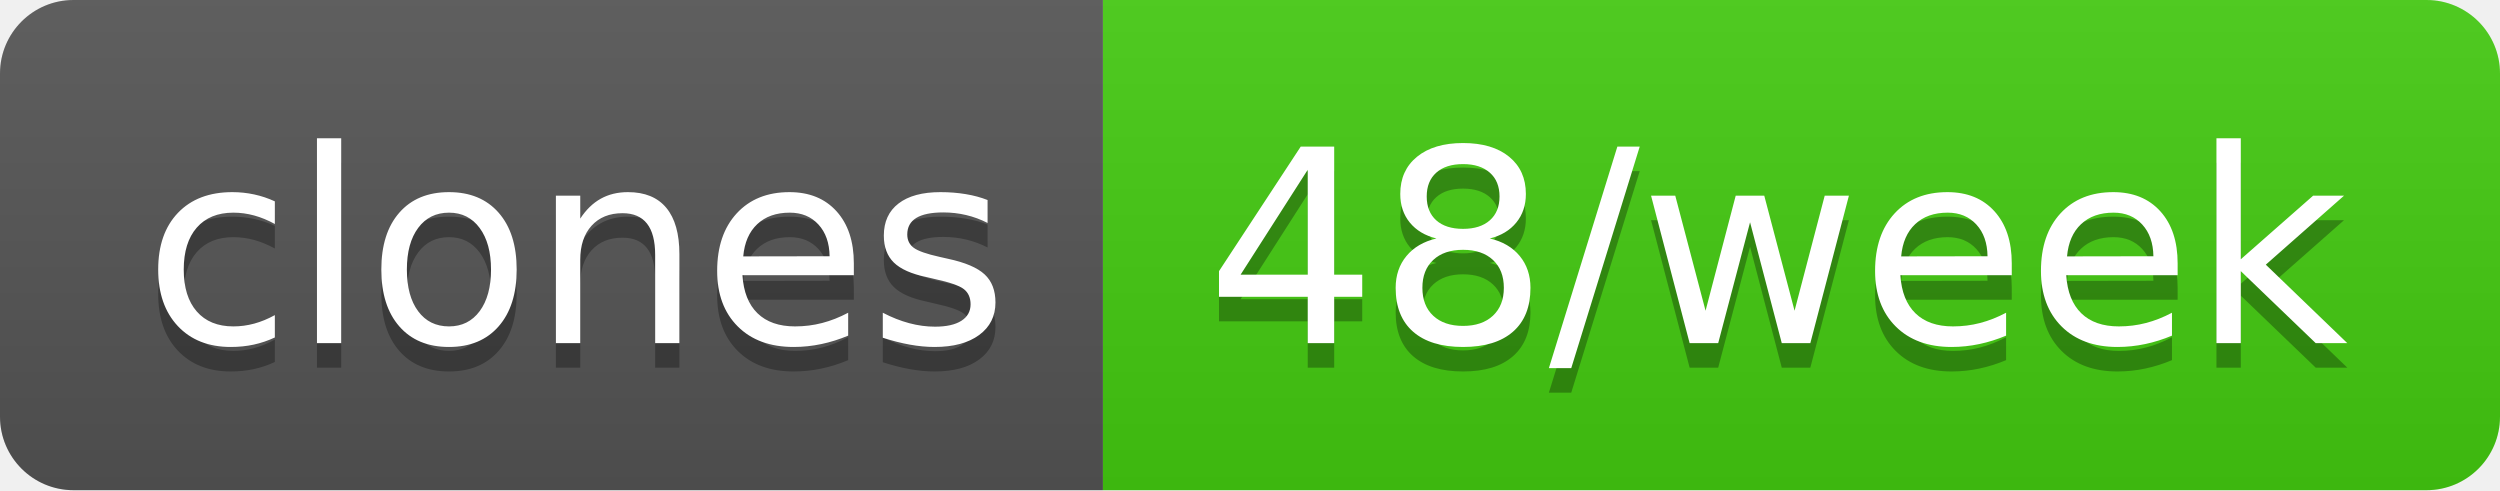
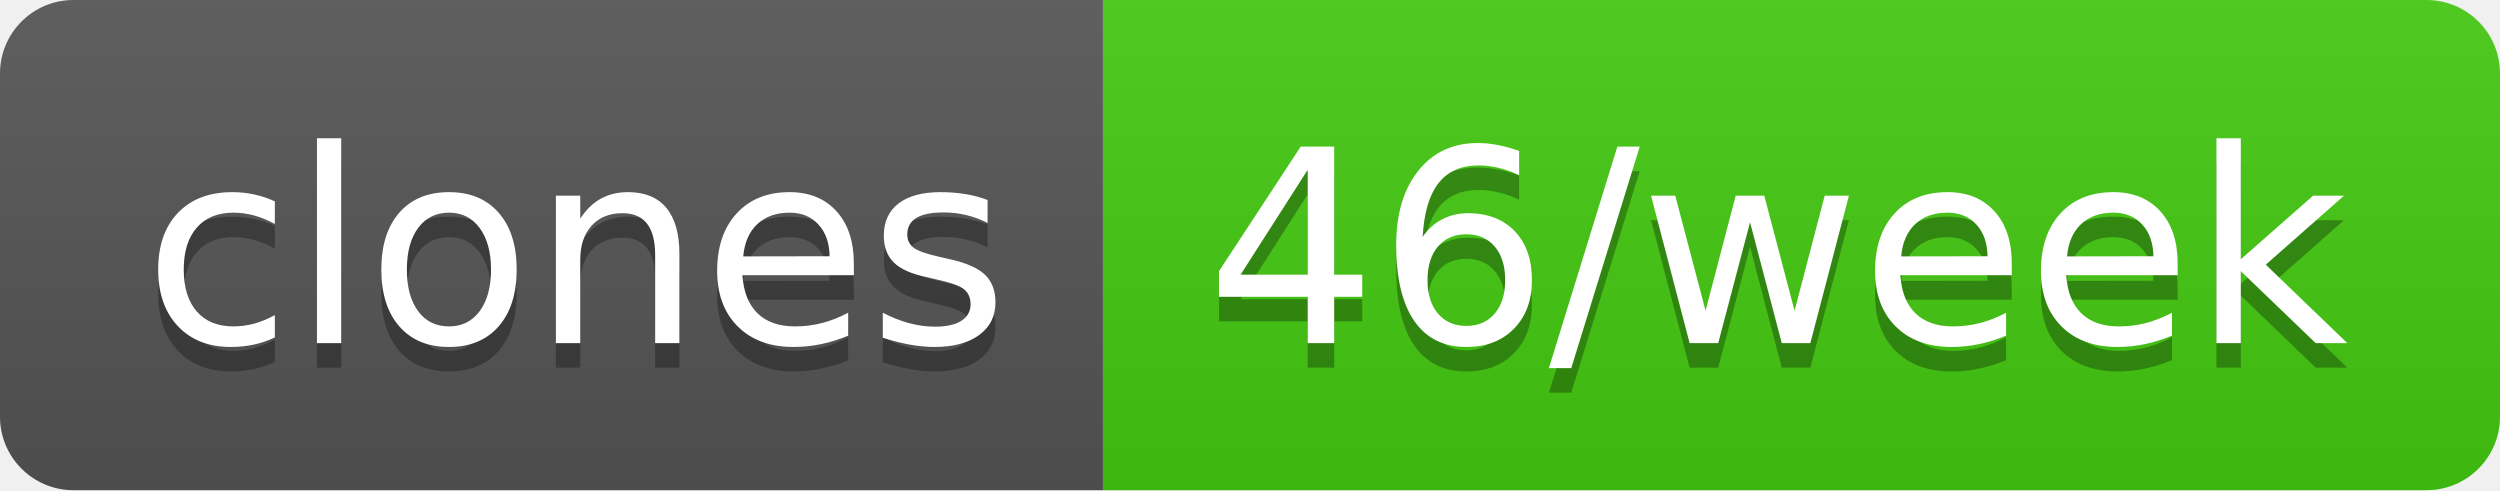
- <svg xmlns="http://www.w3.org/2000/svg" width="102" height="20" role="img" aria-label="clones: 48/week">
+ <svg xmlns="http://www.w3.org/2000/svg" width="102" height="20" role="img" aria-label="clones: 46/week">
  <linearGradient id="s" x2="0" y2="100%">
    <stop offset="0" stop-color="#bbb" stop-opacity=".1" />
    <stop offset="1" stop-opacity=".1" />
  </linearGradient>
  <clipPath id="r">
    <rect width="102" height="20" rx="3" fill="#fff" />
  </clipPath>
  <g clip-path="url(#r)">
    <rect width="45" height="20" fill="#555" />
    <rect x="45" width="57" height="20" fill="#4c1" />
    <rect width="102" height="20" fill="url(#s)" />
  </g>
  <g fill="#fff" text-anchor="middle" font-family="Verdana,Geneva,DejaVu Sans,sans-serif" text-rendering="geometricPrecision" font-size="110">
    <text aria-hidden="true" x="235" y="150" fill="#010101" fill-opacity=".3" transform="scale(.1)" textLength="350">clones</text>
    <text x="235" y="140" transform="scale(.1)" fill="#fff" textLength="350">clones</text>
-     <text aria-hidden="true" x="725" y="150" fill="#010101" fill-opacity=".3" transform="scale(.1)" textLength="470">48/week</text>
-     <text x="725" y="140" transform="scale(.1)" fill="#fff" textLength="470">48/week</text>
+     <text aria-hidden="true" x="725" y="150" fill="#010101" fill-opacity=".3" transform="scale(.1)" textLength="470">46/week</text>
+     <text x="725" y="140" transform="scale(.1)" fill="#fff" textLength="470">46/week</text>
  </g>
</svg>
